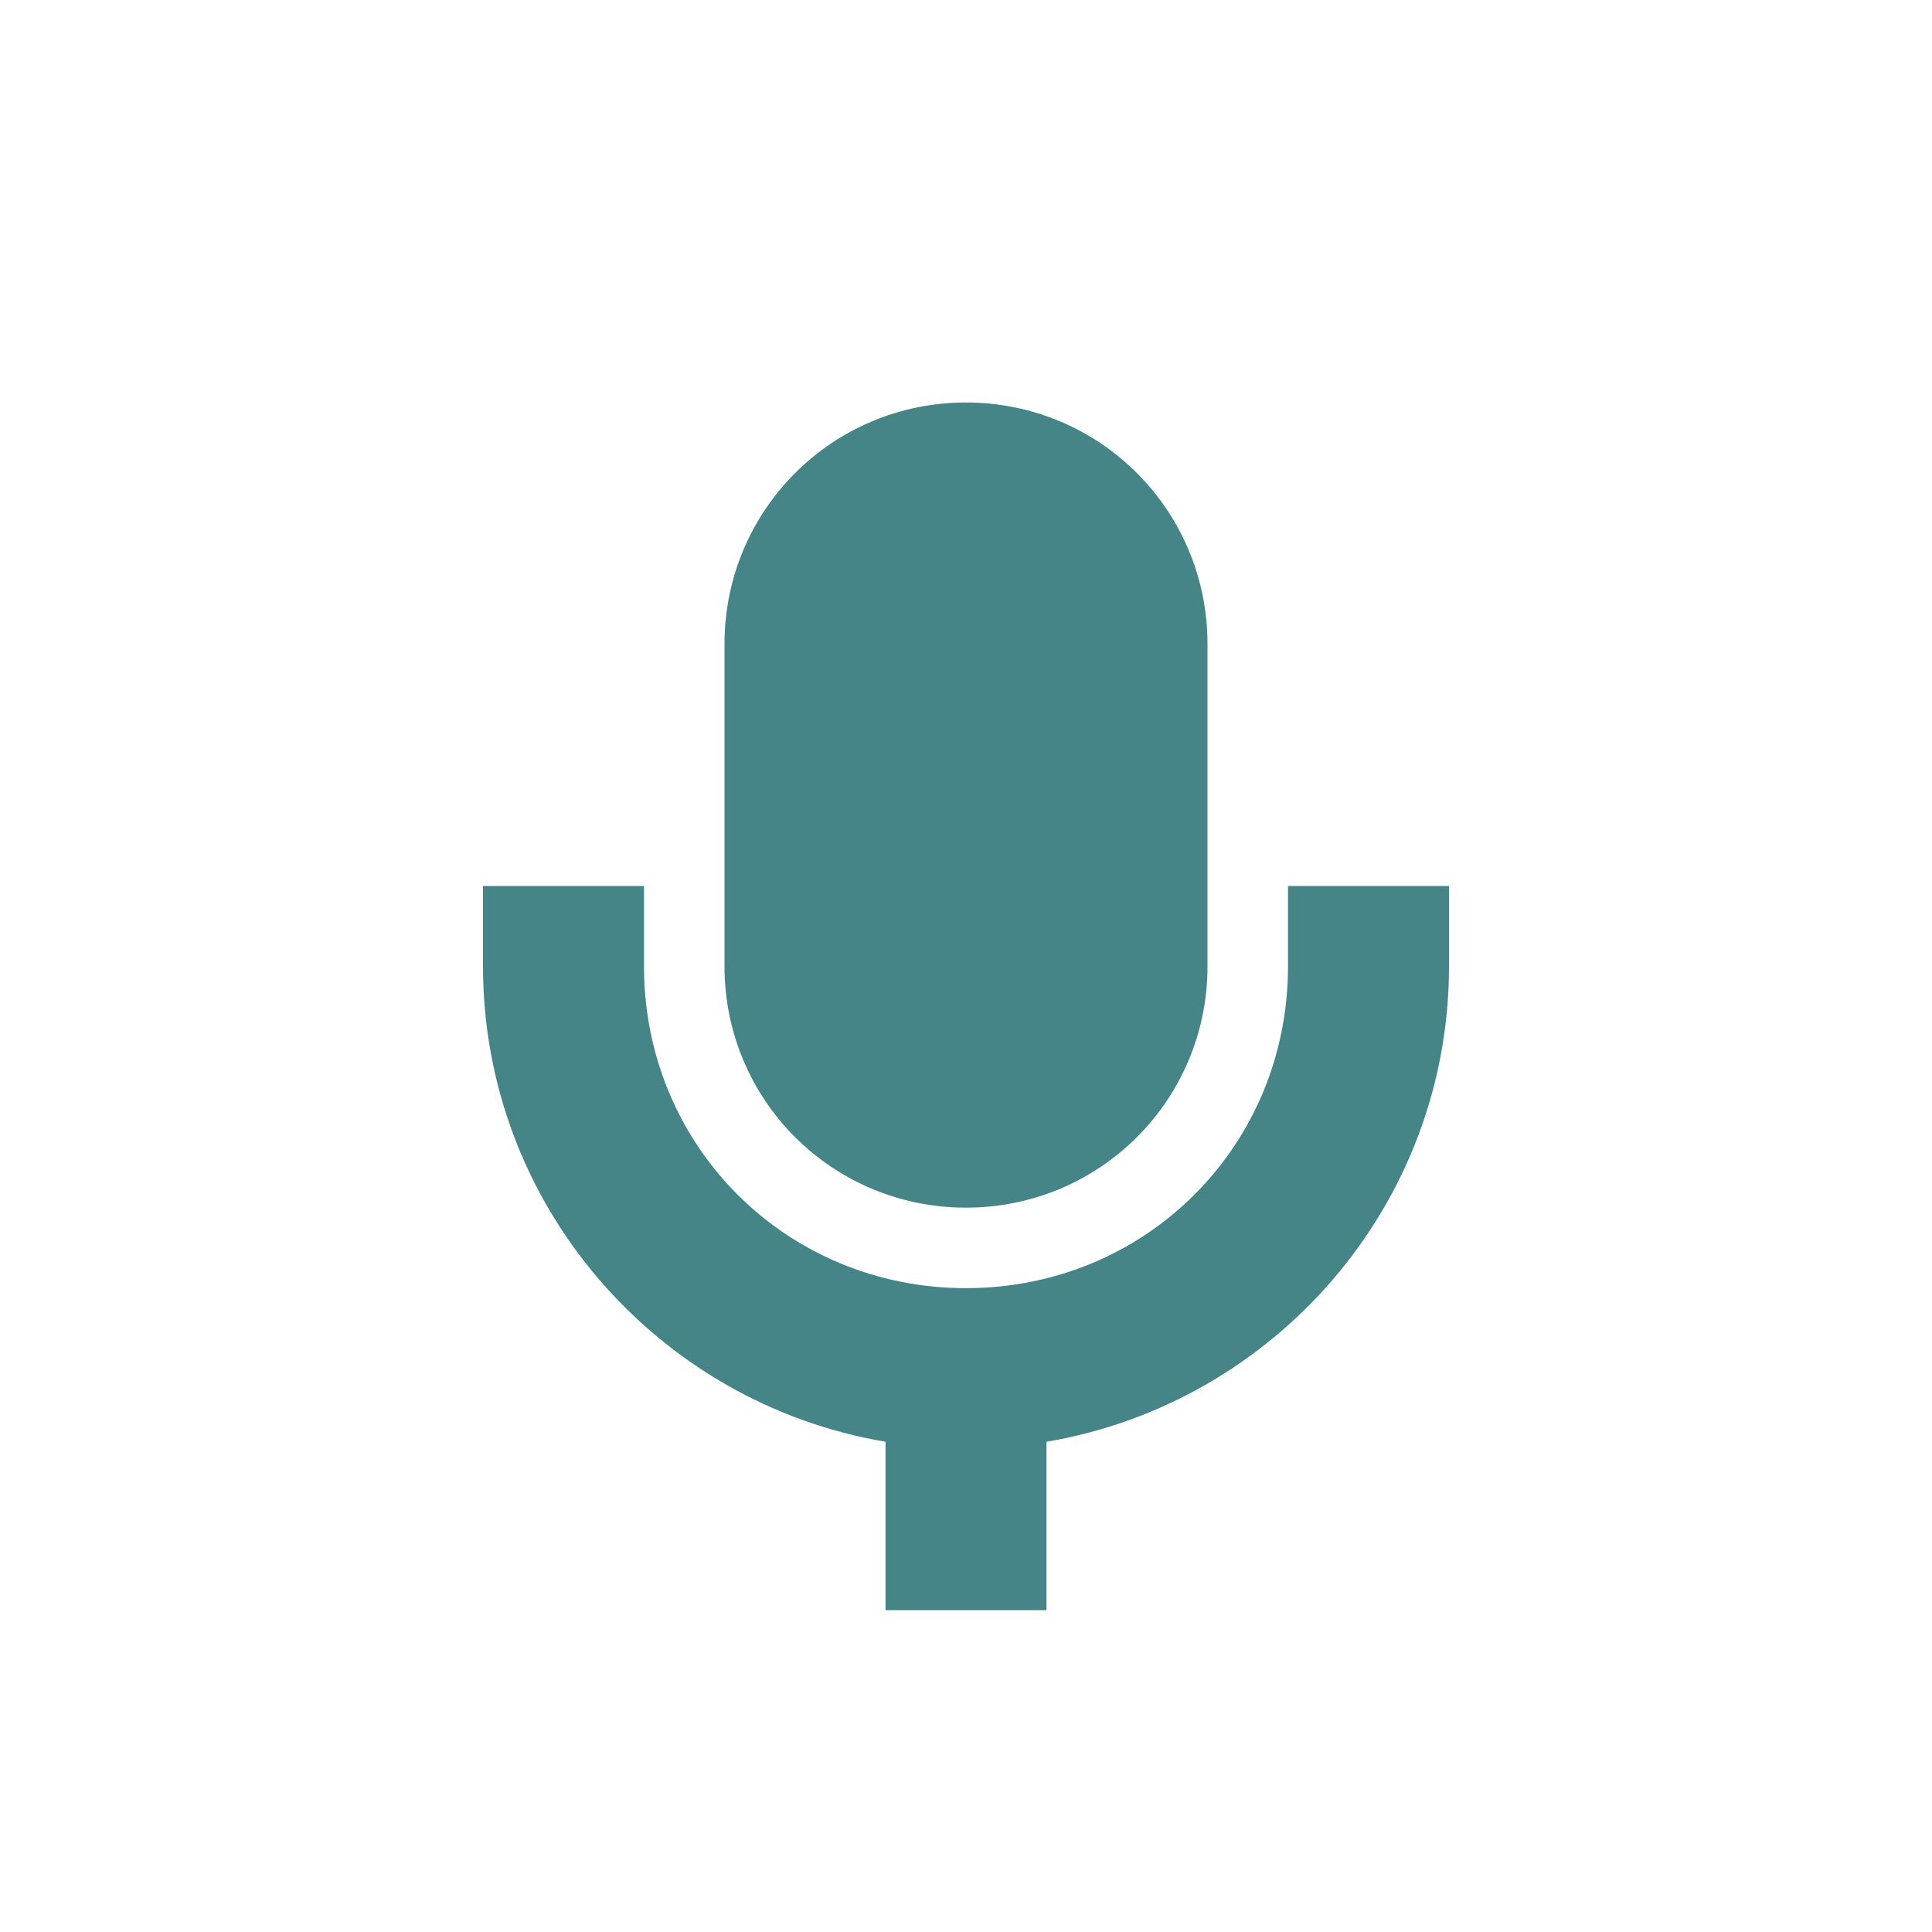
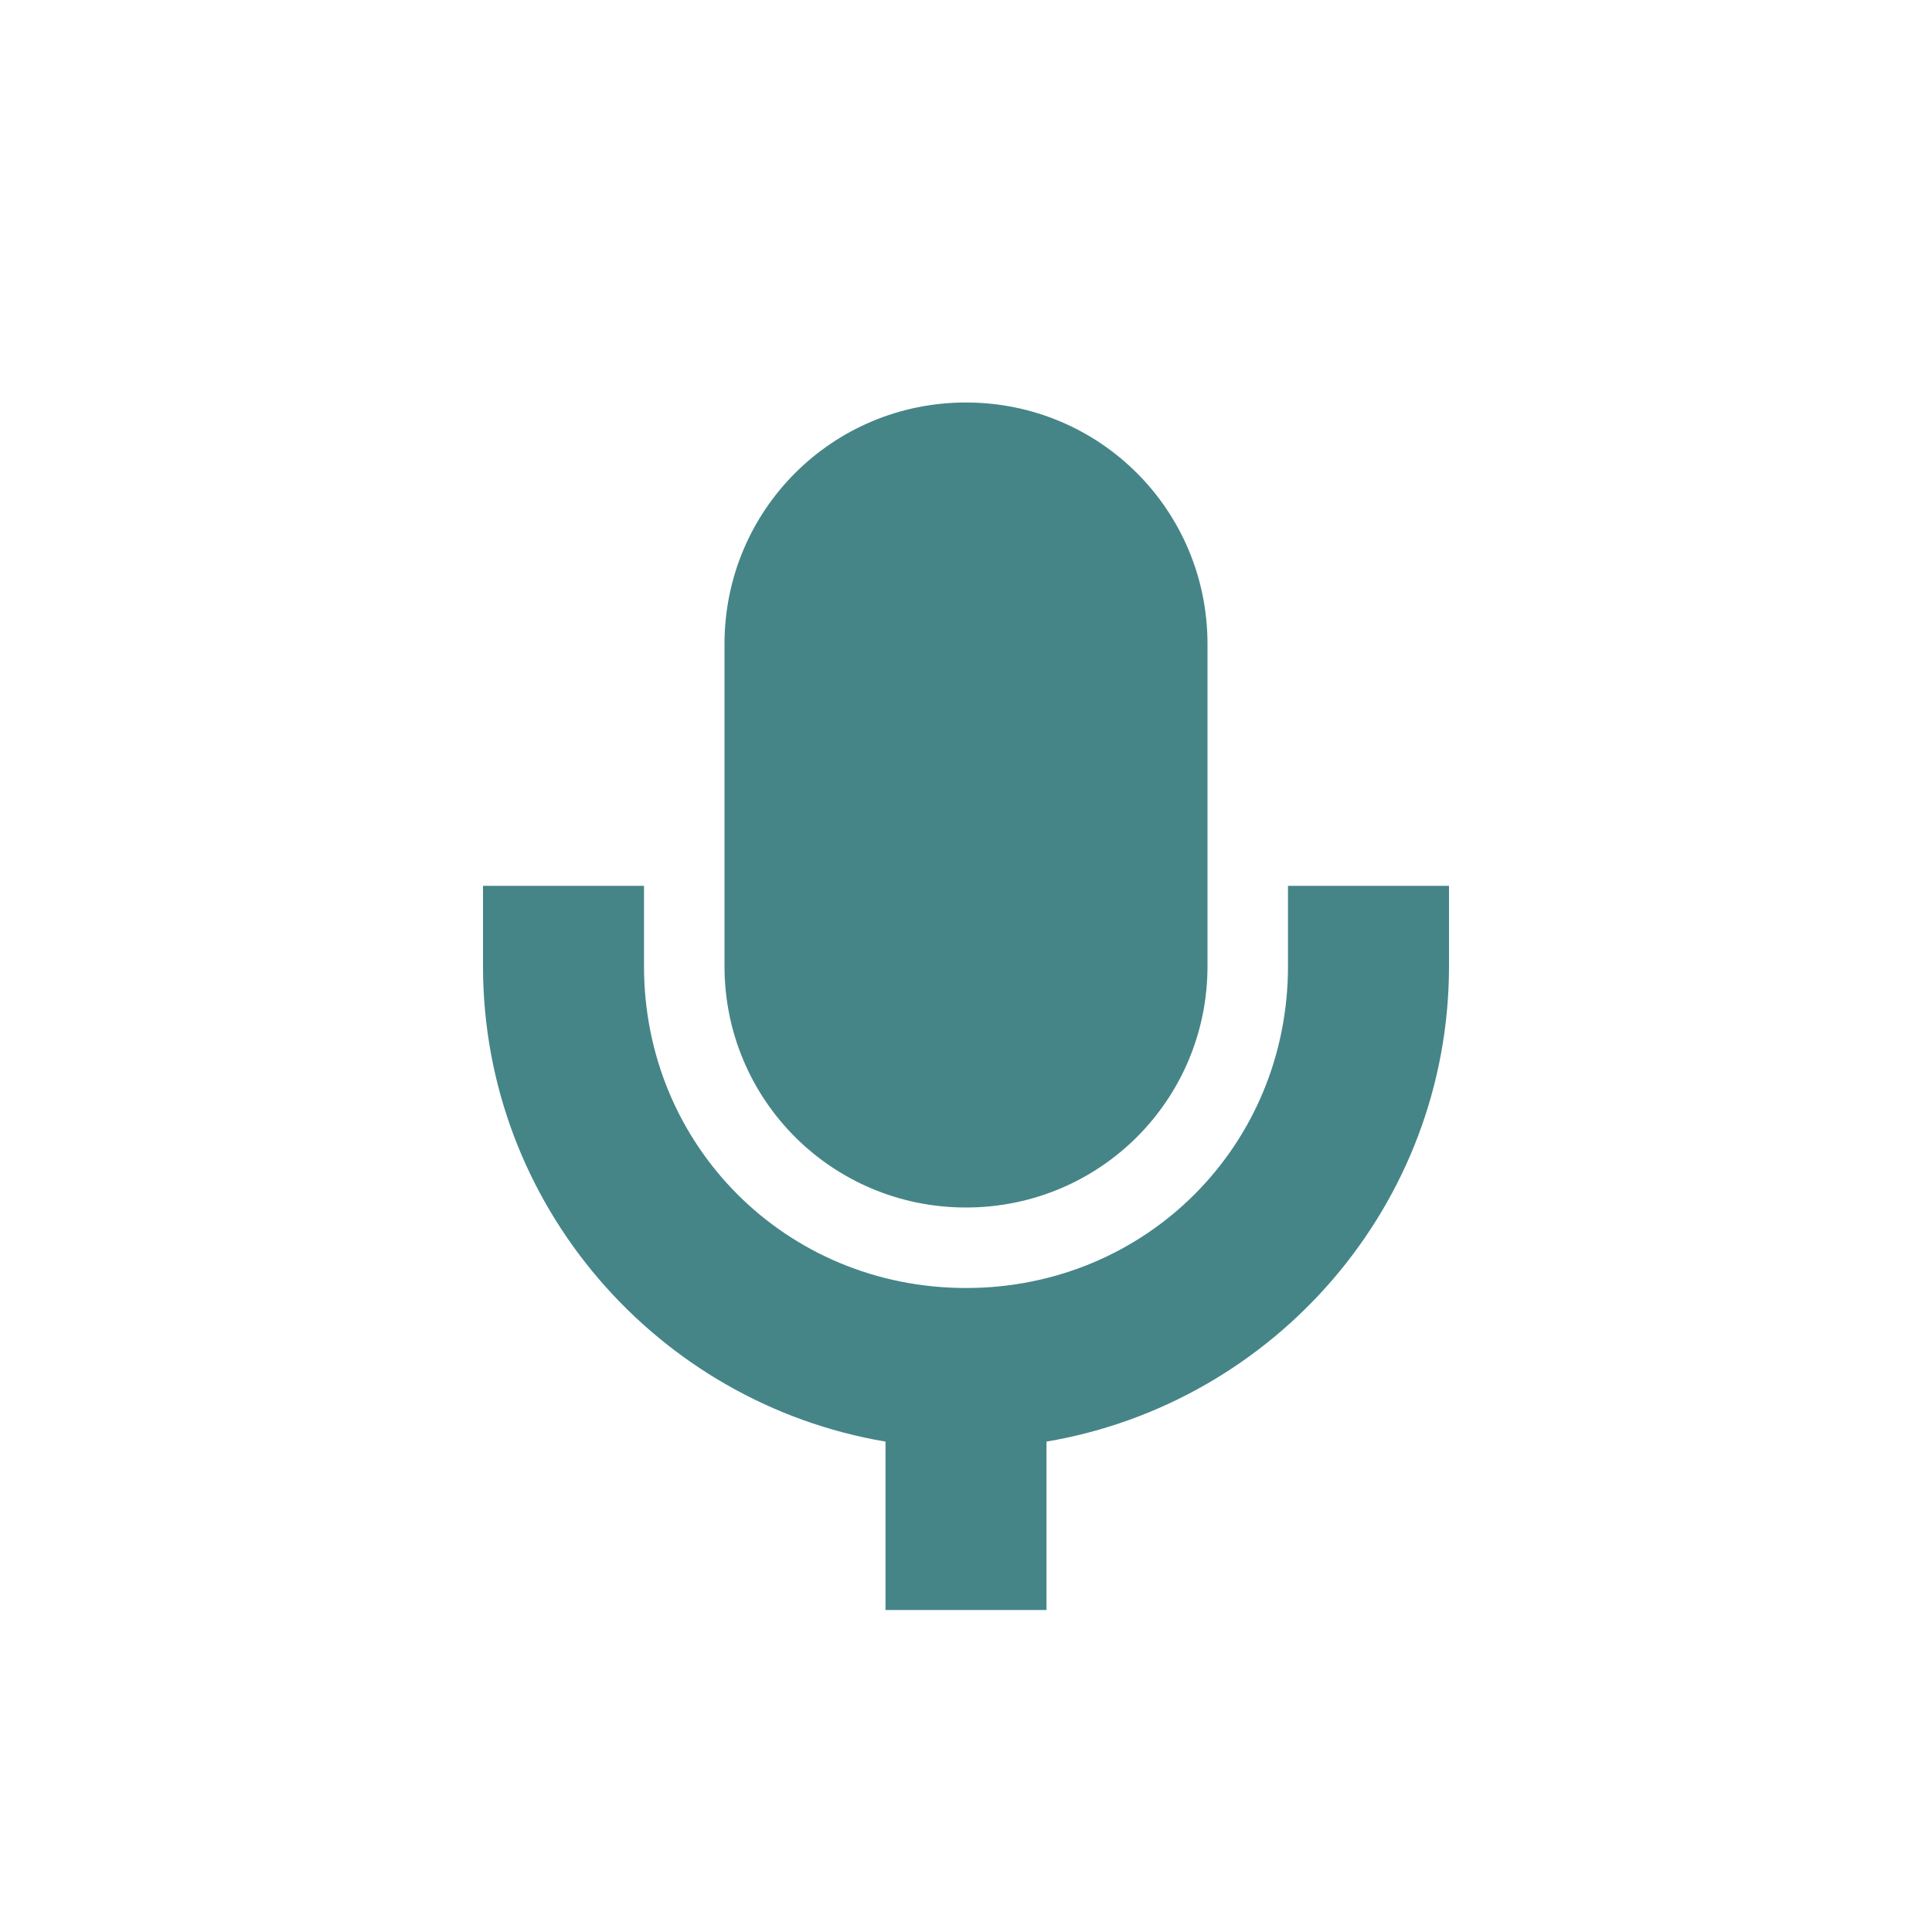
<svg xmlns="http://www.w3.org/2000/svg" width="24" height="24" version="1.1" viewBox="0 0 24 24">
  <defs>
    <style type="text/css">.ColorScheme-Text { color:#ebdbb2; } .ColorScheme-Highlight { color:#458588; }</style>
  </defs>
-   <path class="ColorScheme-Text" transform="translate(4,4)" d="m8 1c-1.662 0-3 1.338-3 3v4.004c0 1.662 1.338 2.998 3 2.998s3-1.336 3-2.998v-4.004c0-1.662-1.338-3-3-3zm-6 6.006v0.998c1e-5 2.965 2.168 5.428 5 5.906v2.092h2v-2.092c2.832-0.479 5-2.941 5-5.906v-0.998h-2v0.998c0 2.233-1.767 3.998-4 3.998s-4-1.765-4-3.998v-0.998z" fill="#458588" />
+   <path class="ColorScheme-Text" d="m12 5c-1.662 0-3 1.338-3 3v4.002c0 1.662 1.338 2.998 3 2.998s3-1.336 3-2.998v-4.002c0-1.662-1.338-3-3-3zm-6 6.004v0.998c1e-5 2.965 2.168 5.428 5 5.906v2.092h2v-2.092c2.832-0.479 5-2.941 5-5.906v-0.998h-2v0.998c0 2.233-1.767 3.998-4 3.998s-4-1.765-4-3.998v-0.998z" fill="#458588" />
</svg>
